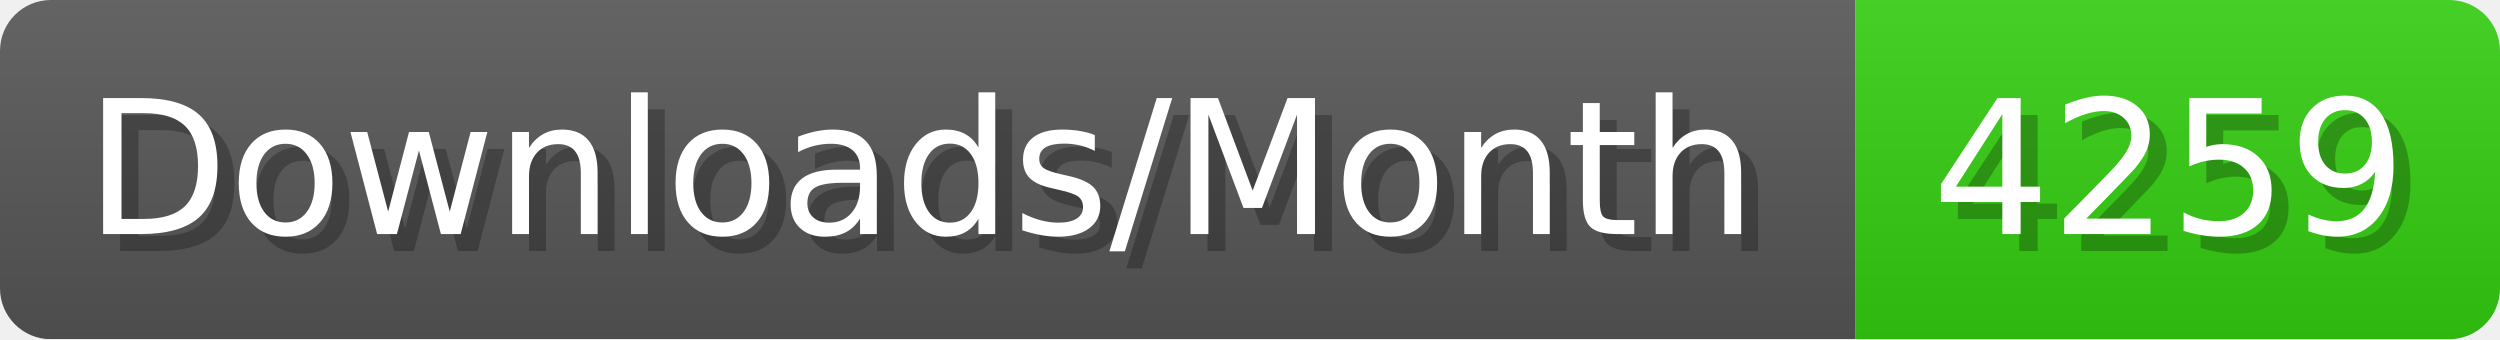
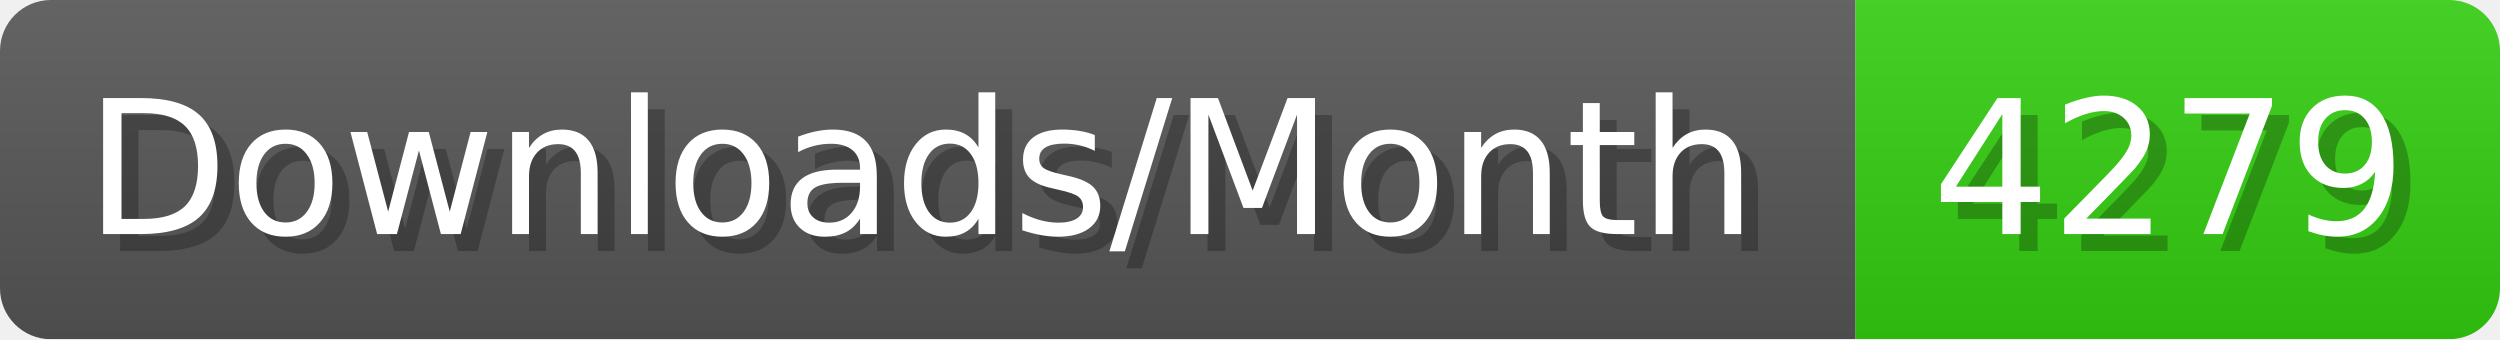
- <svg xmlns="http://www.w3.org/2000/svg" width="147.4" height="20" viewBox="0 0 1474 200" role="img" aria-label="Downloads/Month: 4259">
+ <svg xmlns="http://www.w3.org/2000/svg" width="147.4" height="20" viewBox="0 0 1474 200" role="img" aria-label="Downloads/Month: 4279">
  <linearGradient id="YlXUI" x2="0" y2="100%">
    <stop offset="0" stop-opacity=".1" stop-color="#EEE" />
    <stop offset="1" stop-opacity=".1" />
  </linearGradient>
  <mask id="JHhop">
    <rect width="1474" height="200" rx="30" fill="#FFF" />
  </mask>
  <g mask="url(#JHhop)">
    <rect width="1094" height="200" fill="#555" />
    <rect width="380" height="200" fill="#3C1" x="1094" />
    <rect width="1474" height="200" fill="url(#YlXUI)" />
  </g>
  <g aria-hidden="true" fill="#fff" text-anchor="start" font-family="Verdana,DejaVu Sans,sans-serif" font-size="110">
    <text x="60" y="148" textLength="994" fill="#000" opacity="0.25">Downloads/Month</text>
    <text x="50" y="138" textLength="994">Downloads/Month</text>
-     <text x="1149" y="148" textLength="280" fill="#000" opacity="0.25">4259</text>
-     <text x="1139" y="138" textLength="280">4259</text>
+     <text x="1149" y="148" textLength="280" fill="#000" opacity="0.25">4279</text>
+     <text x="1139" y="138" textLength="280">4279</text>
  </g>
</svg>
